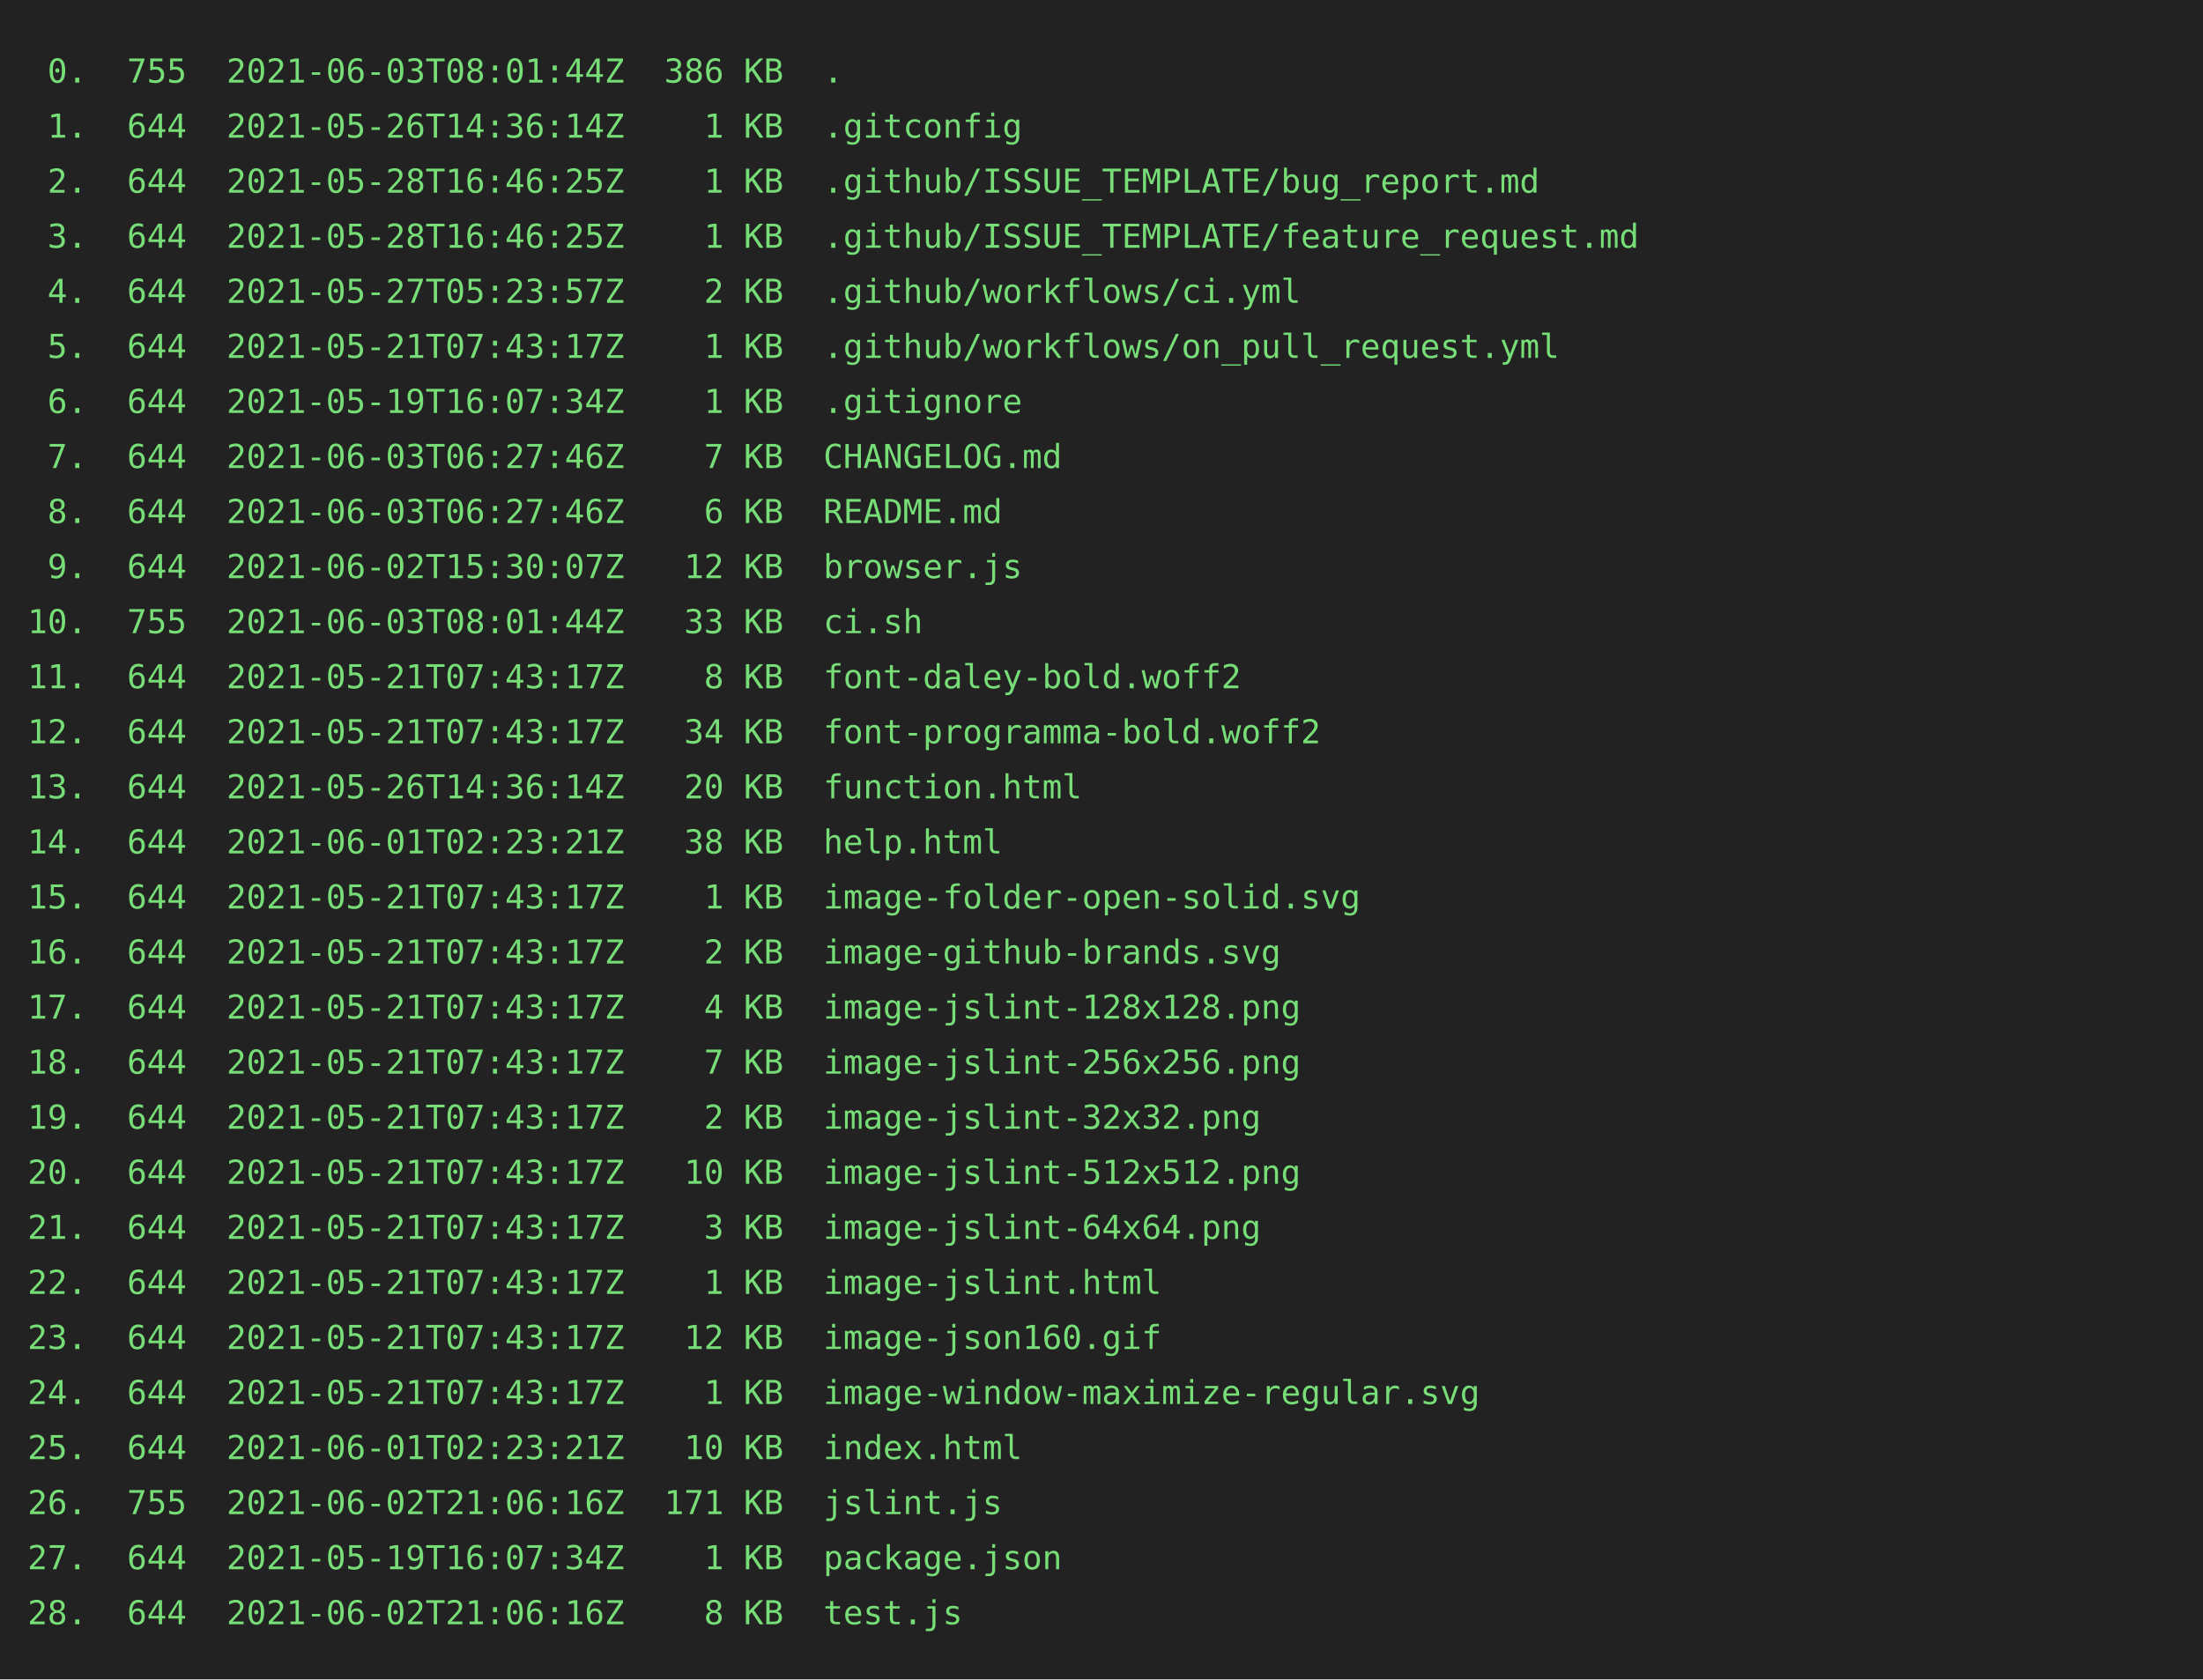
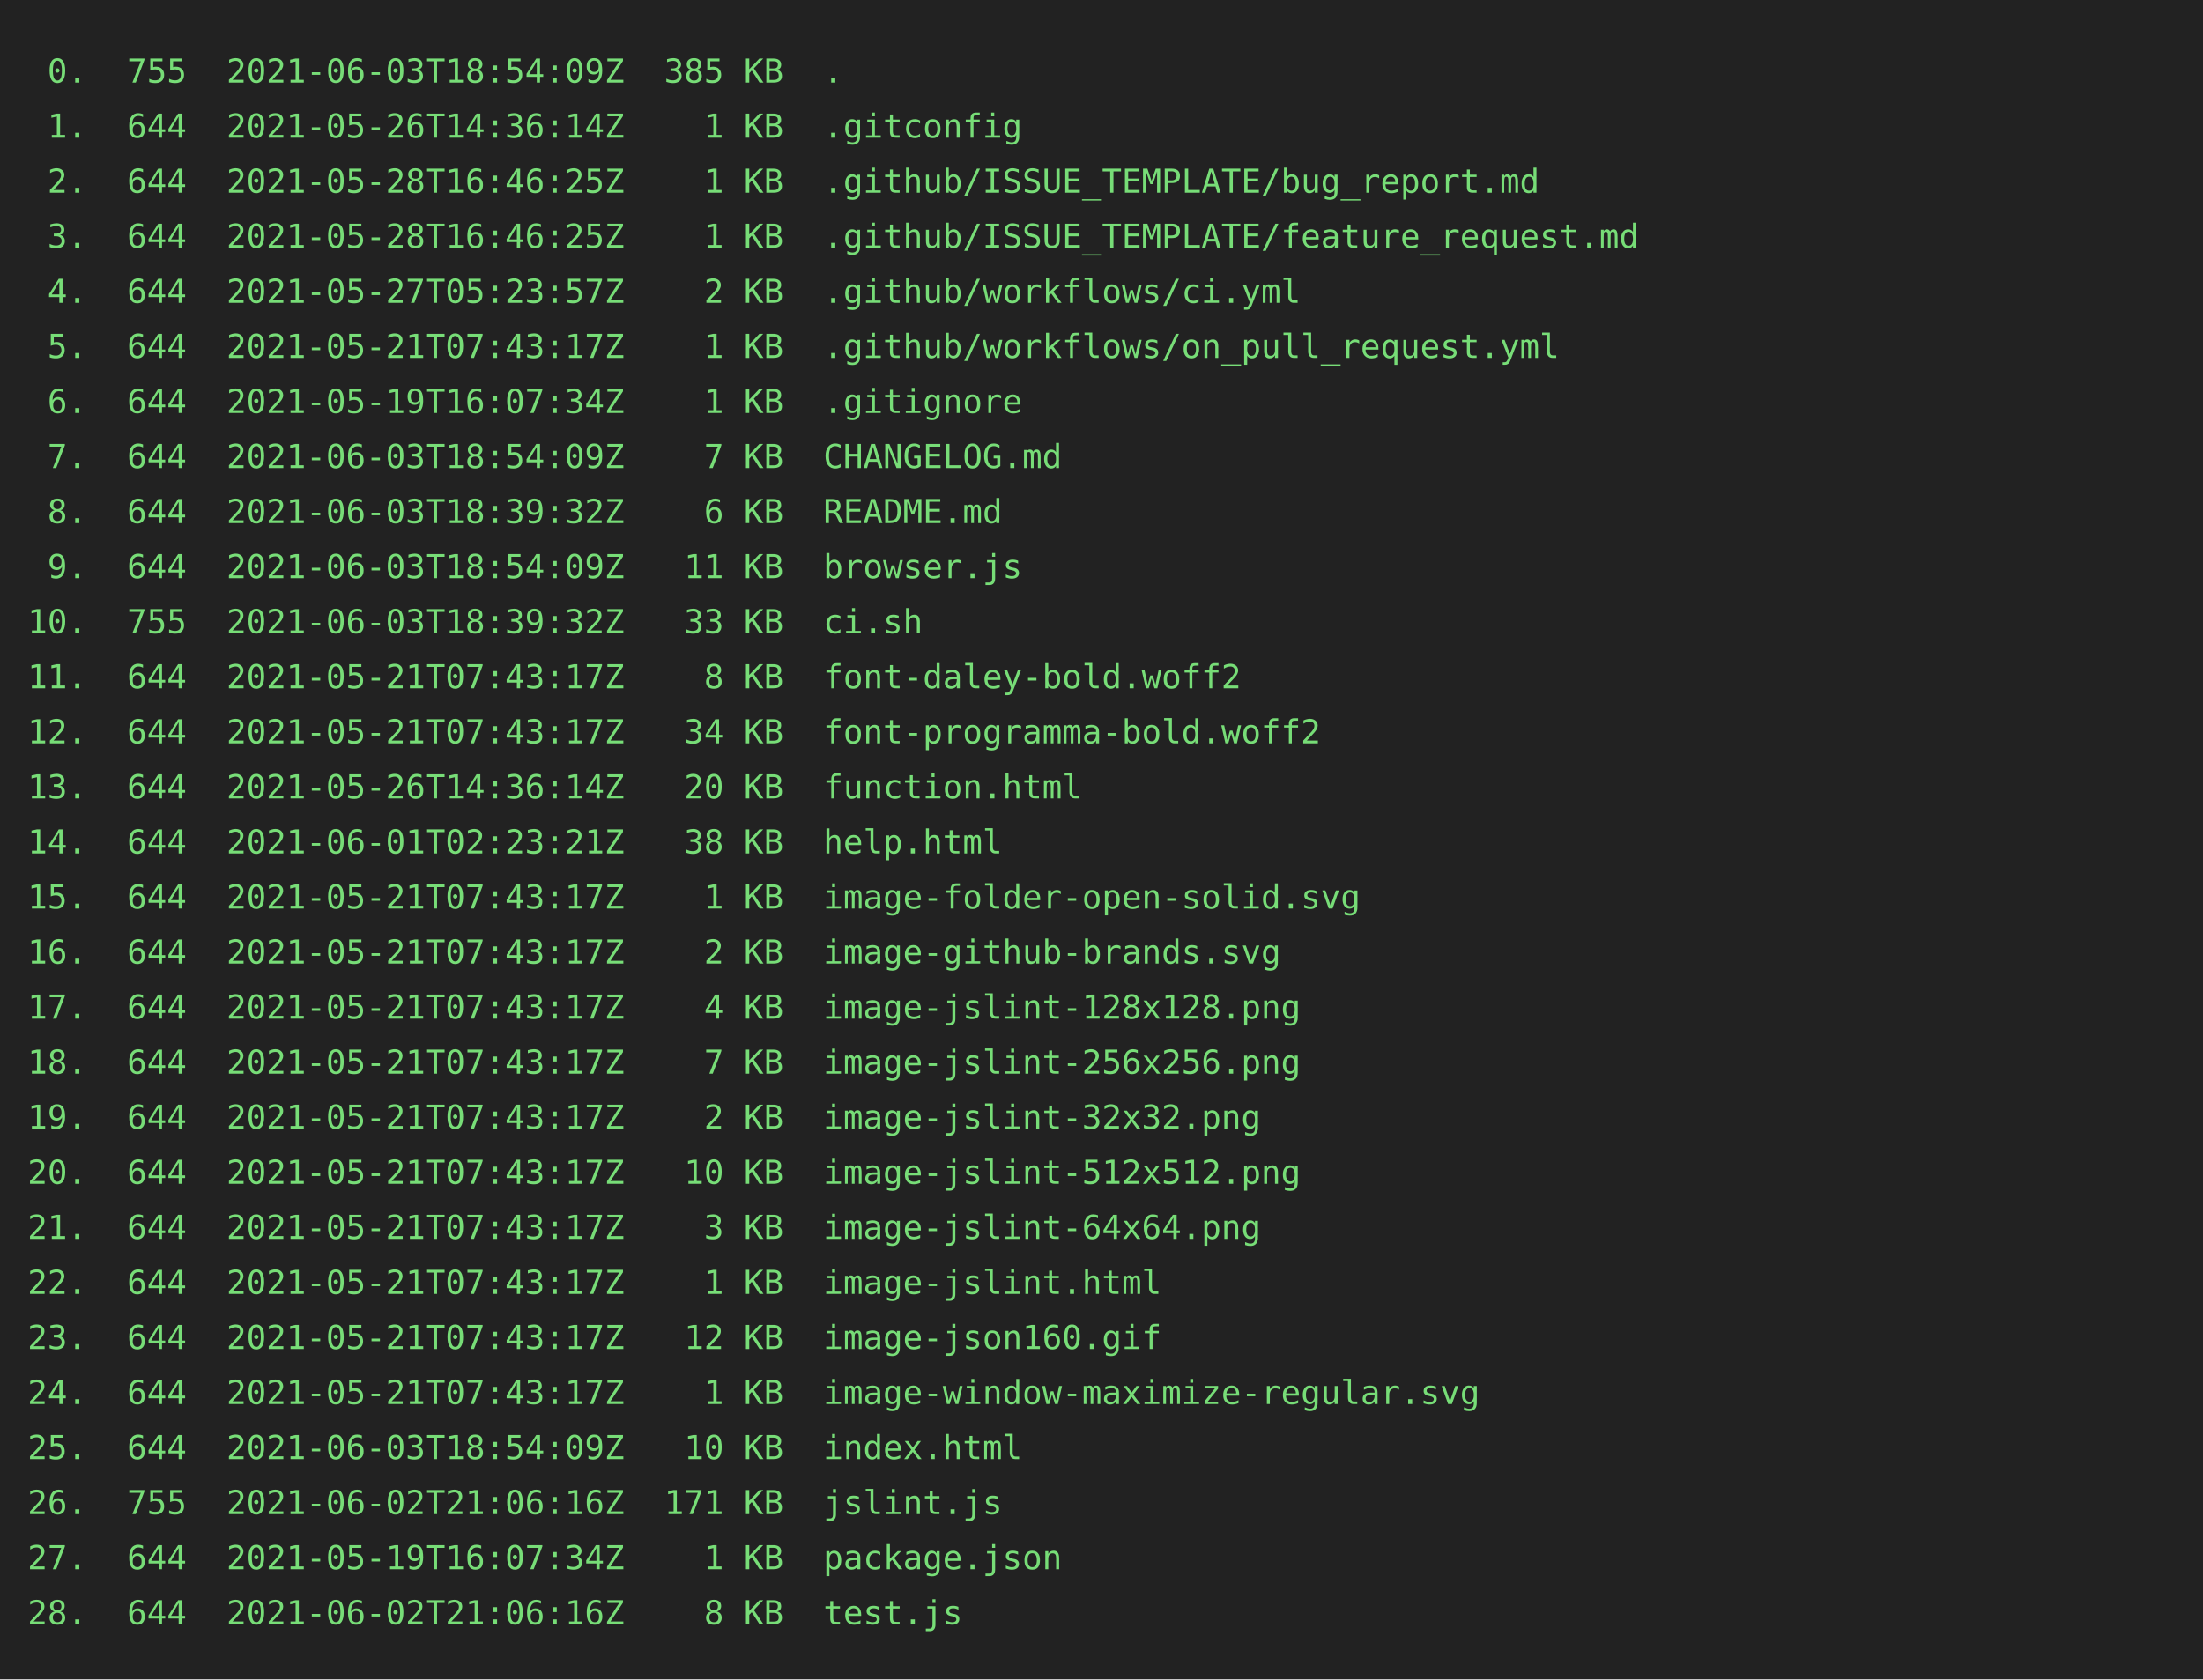
<svg xmlns="http://www.w3.org/2000/svg" height="610px" width="800px">
  <rect height="610px" fill="#222" width="800px" />
  <text fill="#7d7" font-family="consolas, menlo, monospace" font-size="12px" xml:space="preserve">
-     <tspan x="10" y="30"> 0.  755  2021-06-03T08:01:44Z  386 KB  .</tspan>
+     <tspan x="10" y="30"> 0.  755  2021-06-03T18:54:09Z  385 KB  .</tspan>
    <tspan x="10" y="50"> 1.  644  2021-05-26T14:36:14Z    1 KB  .gitconfig</tspan>
    <tspan x="10" y="70"> 2.  644  2021-05-28T16:46:25Z    1 KB  .github/ISSUE_TEMPLATE/bug_report.md</tspan>
    <tspan x="10" y="90"> 3.  644  2021-05-28T16:46:25Z    1 KB  .github/ISSUE_TEMPLATE/feature_request.md</tspan>
    <tspan x="10" y="110"> 4.  644  2021-05-27T05:23:57Z    2 KB  .github/workflows/ci.yml</tspan>
    <tspan x="10" y="130"> 5.  644  2021-05-21T07:43:17Z    1 KB  .github/workflows/on_pull_request.yml</tspan>
    <tspan x="10" y="150"> 6.  644  2021-05-19T16:07:34Z    1 KB  .gitignore</tspan>
-     <tspan x="10" y="170"> 7.  644  2021-06-03T06:27:46Z    7 KB  CHANGELOG.md</tspan>
-     <tspan x="10" y="190"> 8.  644  2021-06-03T06:27:46Z    6 KB  README.md</tspan>
-     <tspan x="10" y="210"> 9.  644  2021-06-02T15:30:07Z   12 KB  browser.js</tspan>
-     <tspan x="10" y="230">10.  755  2021-06-03T08:01:44Z   33 KB  ci.sh</tspan>
+     <tspan x="10" y="170"> 7.  644  2021-06-03T18:54:09Z    7 KB  CHANGELOG.md</tspan>
+     <tspan x="10" y="190"> 8.  644  2021-06-03T18:39:32Z    6 KB  README.md</tspan>
+     <tspan x="10" y="210"> 9.  644  2021-06-03T18:54:09Z   11 KB  browser.js</tspan>
+     <tspan x="10" y="230">10.  755  2021-06-03T18:39:32Z   33 KB  ci.sh</tspan>
    <tspan x="10" y="250">11.  644  2021-05-21T07:43:17Z    8 KB  font-daley-bold.woff2</tspan>
    <tspan x="10" y="270">12.  644  2021-05-21T07:43:17Z   34 KB  font-programma-bold.woff2</tspan>
    <tspan x="10" y="290">13.  644  2021-05-26T14:36:14Z   20 KB  function.html</tspan>
    <tspan x="10" y="310">14.  644  2021-06-01T02:23:21Z   38 KB  help.html</tspan>
    <tspan x="10" y="330">15.  644  2021-05-21T07:43:17Z    1 KB  image-folder-open-solid.svg</tspan>
    <tspan x="10" y="350">16.  644  2021-05-21T07:43:17Z    2 KB  image-github-brands.svg</tspan>
    <tspan x="10" y="370">17.  644  2021-05-21T07:43:17Z    4 KB  image-jslint-128x128.png</tspan>
    <tspan x="10" y="390">18.  644  2021-05-21T07:43:17Z    7 KB  image-jslint-256x256.png</tspan>
    <tspan x="10" y="410">19.  644  2021-05-21T07:43:17Z    2 KB  image-jslint-32x32.png</tspan>
    <tspan x="10" y="430">20.  644  2021-05-21T07:43:17Z   10 KB  image-jslint-512x512.png</tspan>
    <tspan x="10" y="450">21.  644  2021-05-21T07:43:17Z    3 KB  image-jslint-64x64.png</tspan>
    <tspan x="10" y="470">22.  644  2021-05-21T07:43:17Z    1 KB  image-jslint.html</tspan>
    <tspan x="10" y="490">23.  644  2021-05-21T07:43:17Z   12 KB  image-json160.gif</tspan>
    <tspan x="10" y="510">24.  644  2021-05-21T07:43:17Z    1 KB  image-window-maximize-regular.svg</tspan>
-     <tspan x="10" y="530">25.  644  2021-06-01T02:23:21Z   10 KB  index.html</tspan>
+     <tspan x="10" y="530">25.  644  2021-06-03T18:54:09Z   10 KB  index.html</tspan>
    <tspan x="10" y="550">26.  755  2021-06-02T21:06:16Z  171 KB  jslint.js</tspan>
    <tspan x="10" y="570">27.  644  2021-05-19T16:07:34Z    1 KB  package.json</tspan>
    <tspan x="10" y="590">28.  644  2021-06-02T21:06:16Z    8 KB  test.js</tspan>
  </text>
</svg>
